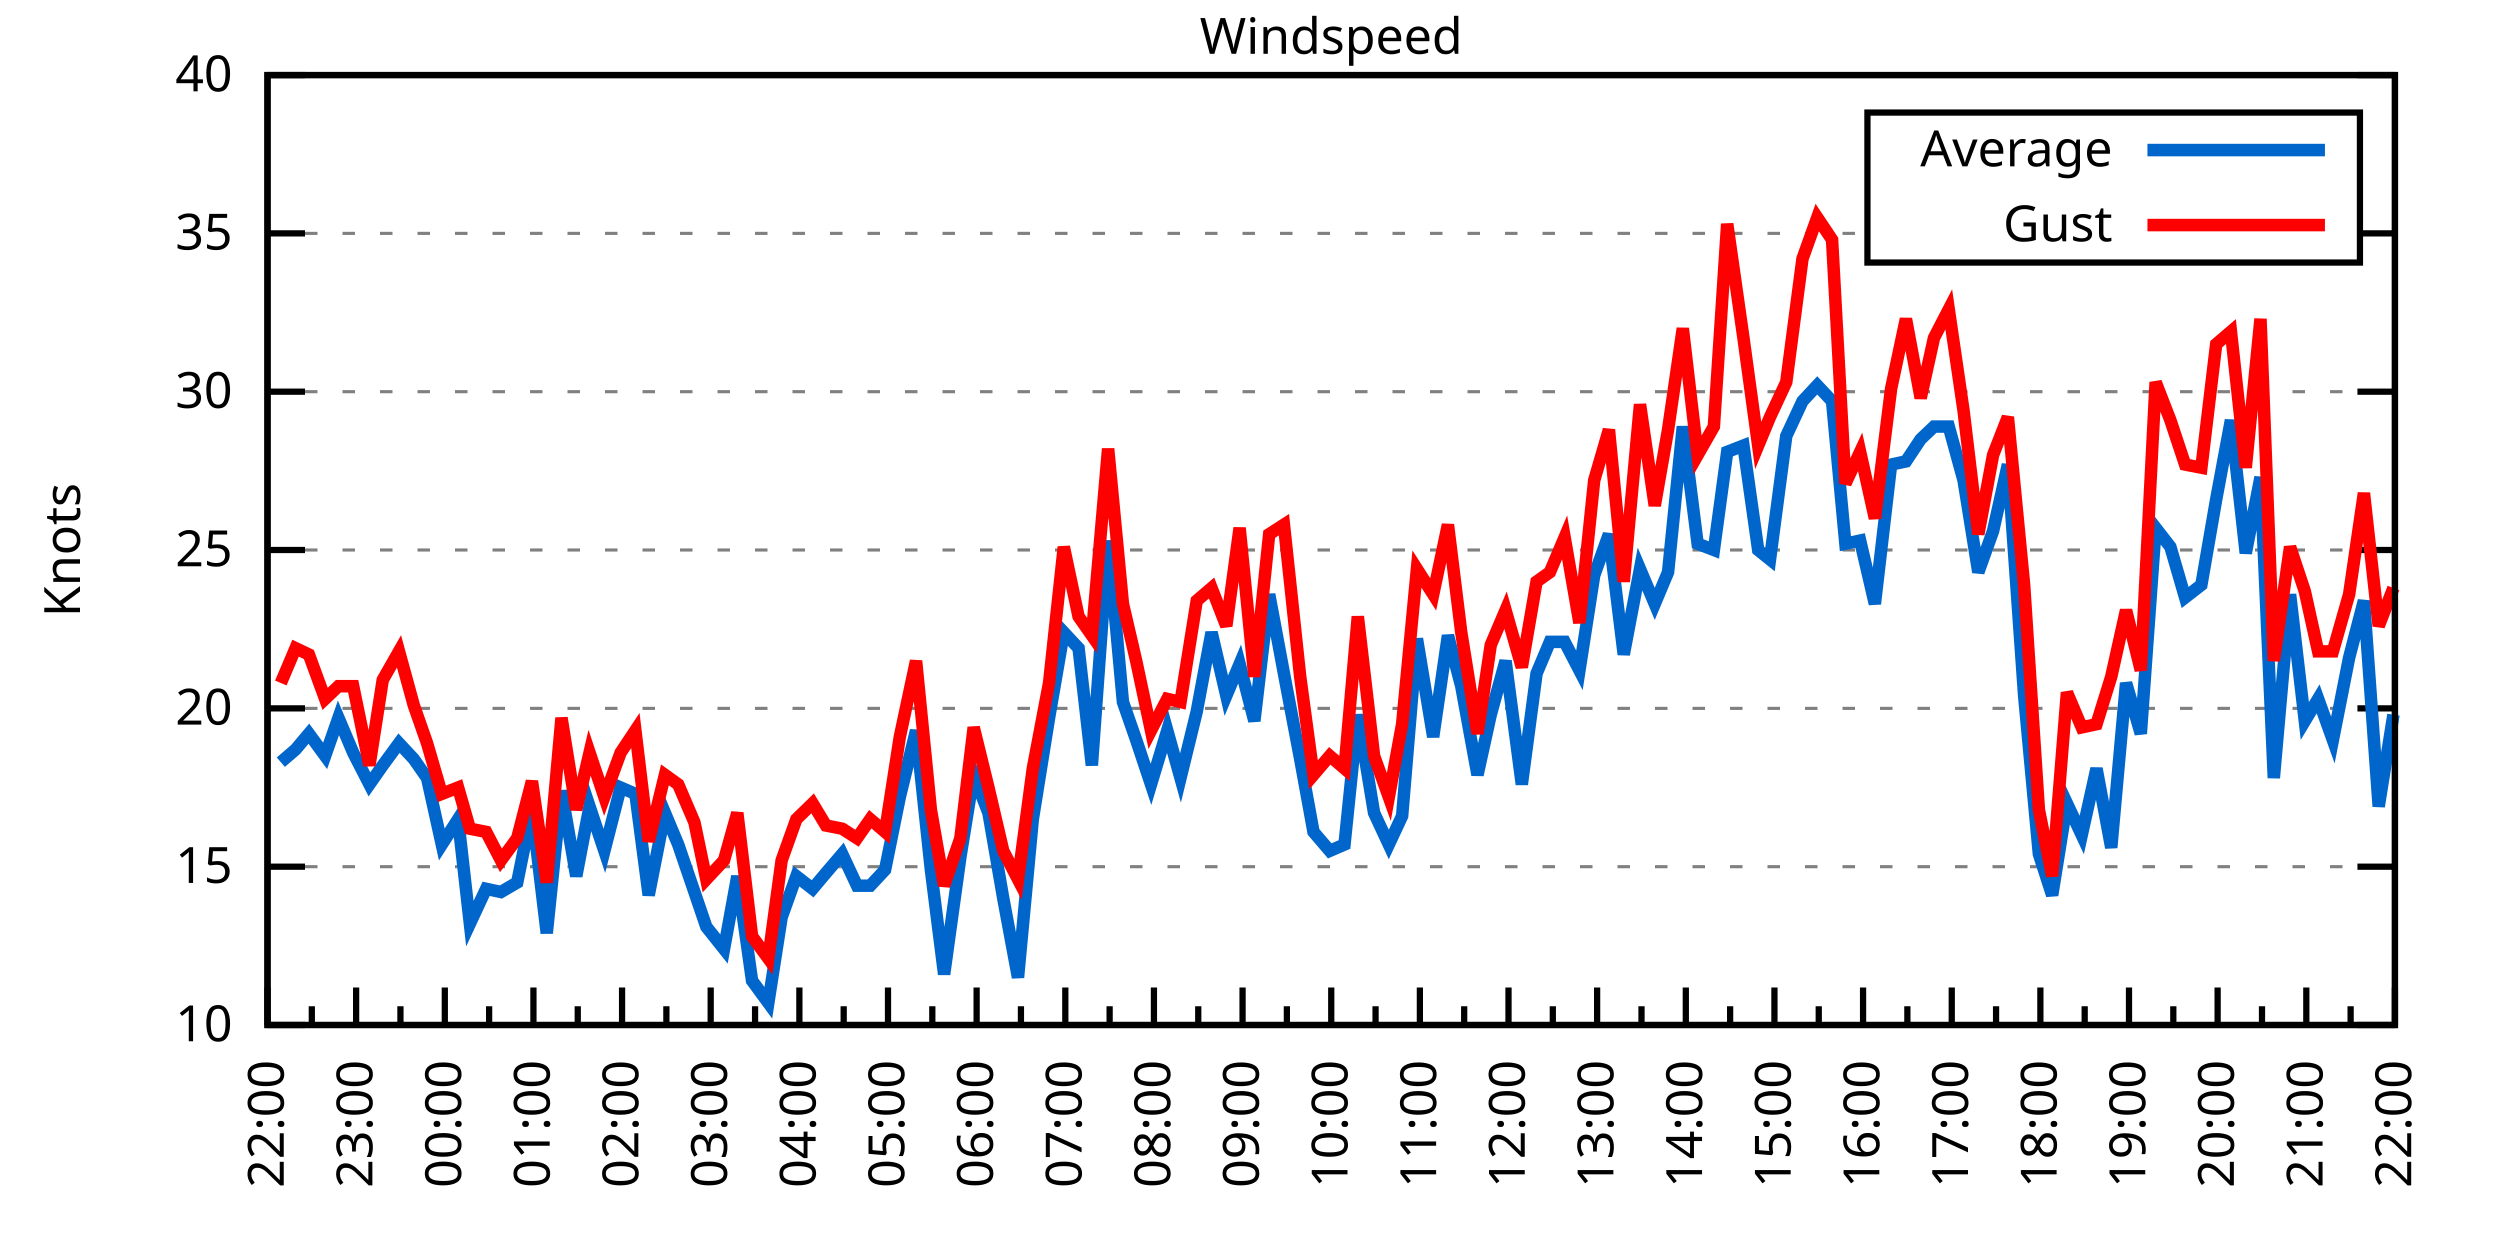
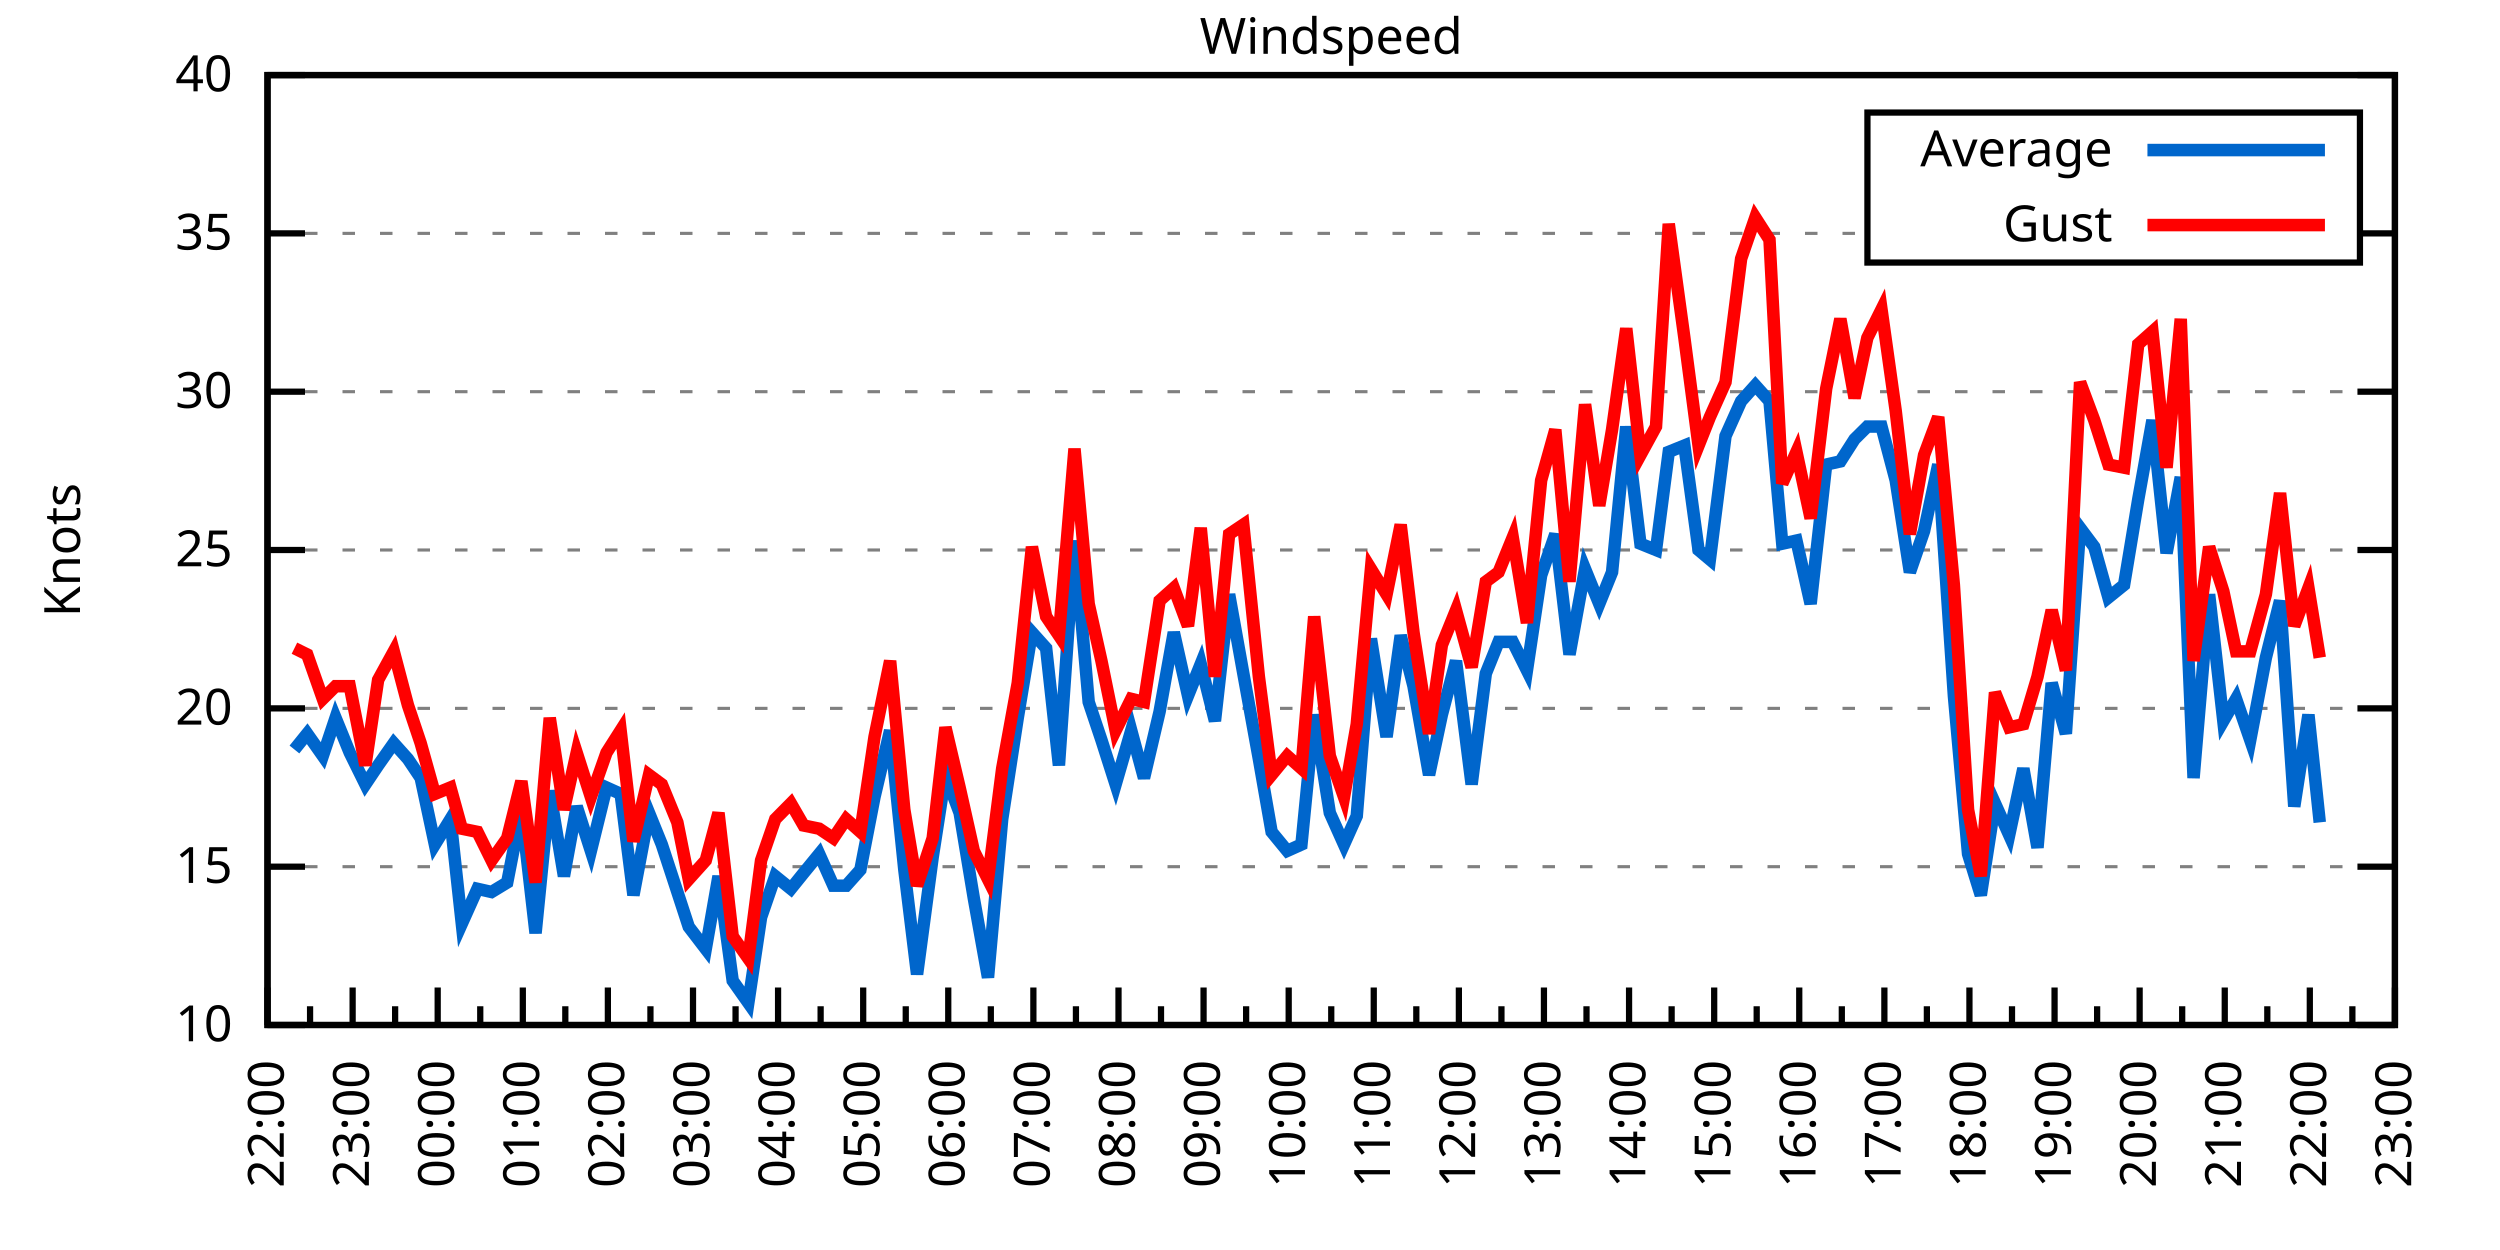
<svg xmlns="http://www.w3.org/2000/svg" xmlns:xlink="http://www.w3.org/1999/xlink" width="400" height="200" viewBox="0 0 400 200">
  <g id="gnuplot_canvas">
    <rect x="0" y="0" width="400" height="200" fill="none" />
    <defs>
      <circle id="gpDot" r="0.5" stroke-width="0.5" stroke="currentColor" />
      <path id="gpPt0" stroke-width="0.333" stroke="currentColor" d="M-1,0 h2 M0,-1 v2" />
      <path id="gpPt1" stroke-width="0.333" stroke="currentColor" d="M-1,-1 L1,1 M1,-1 L-1,1" />
      <path id="gpPt2" stroke-width="0.333" stroke="currentColor" d="M-1,0 L1,0 M0,-1 L0,1 M-1,-1 L1,1 M-1,1 L1,-1" />
      <rect id="gpPt3" stroke-width="0.333" stroke="currentColor" x="-1" y="-1" width="2" height="2" />
      <rect id="gpPt4" stroke-width="0.333" stroke="currentColor" fill="currentColor" x="-1" y="-1" width="2" height="2" />
      <circle id="gpPt5" stroke-width="0.333" stroke="currentColor" cx="0" cy="0" r="1" />
      <use xlink:href="#gpPt5" id="gpPt6" fill="currentColor" stroke="none" />
      <path id="gpPt7" stroke-width="0.333" stroke="currentColor" d="M0,-1.33 L-1.33,0.67 L1.33,0.67 z" />
      <use xlink:href="#gpPt7" id="gpPt8" fill="currentColor" stroke="none" />
      <use xlink:href="#gpPt7" id="gpPt9" stroke="currentColor" transform="rotate(180)" />
      <use xlink:href="#gpPt9" id="gpPt10" fill="currentColor" stroke="none" />
      <use xlink:href="#gpPt3" id="gpPt11" stroke="currentColor" transform="rotate(45)" />
      <use xlink:href="#gpPt11" id="gpPt12" fill="currentColor" stroke="none" />
      <path id="gpPt13" stroke-width="0.333" stroke="currentColor" d="M0,1.330 L1.265,0.411 L0.782,-1.067 L-0.782,-1.076 L-1.265,0.411 z" />
      <use xlink:href="#gpPt13" id="gpPt14" fill="currentColor" stroke="none" />
      <filter id="textbox" filterUnits="objectBoundingBox" x="0" y="0" height="1" width="1">
        <feFlood flood-color="white" flood-opacity="1" result="bgnd" />
        <feComposite in="SourceGraphic" in2="bgnd" operator="atop" />
      </filter>
      <filter id="greybox" filterUnits="objectBoundingBox" x="0" y="0" height="1" width="1">
        <feFlood flood-color="lightgrey" flood-opacity="1" result="grey" />
        <feComposite in="SourceGraphic" in2="grey" operator="atop" />
      </filter>
    </defs>
    <g fill="none" color="white" stroke="currentColor" stroke-width="1.00" stroke-linecap="butt" stroke-linejoin="miter">
</g>
    <g fill="none" color="black" stroke="currentColor" stroke-width="1.00" stroke-linecap="butt" stroke-linejoin="miter">
      <g stroke="none" shape-rendering="crispEdges">
        <polygon fill="rgb(255, 255, 255)" points="42.80,164.00 383.18,164.00 383.18,12.02 42.80,12.02 " />
      </g>
    </g>
    <g fill="none" color="black" stroke="currentColor" stroke-width="1.00" stroke-linecap="butt" stroke-linejoin="miter">
</g>
    <g fill="none" color="black" stroke="black" stroke-width="0.50" stroke-linecap="butt" stroke-linejoin="miter">
</g>
    <g fill="none" color="gray" stroke="currentColor" stroke-width="0.50" stroke-linecap="butt" stroke-linejoin="miter">
      <path stroke="gray" stroke-dasharray="2,4" class="gridline" d="M42.80,164.00 L383.19,164.00  " />
    </g>
    <g fill="none" color="gray" stroke="gray" stroke-width="1.00" stroke-linecap="butt" stroke-linejoin="miter">
</g>
    <g fill="none" color="black" stroke="currentColor" stroke-width="1.00" stroke-linecap="butt" stroke-linejoin="miter">
      <path stroke="black" d="M42.80,164.00 L48.80,164.00 M383.19,164.00 L377.19,164.00  " />
      <g transform="translate(37.20,166.60)" stroke="none" fill="black" font-family="Sans" font-size="8.00" text-anchor="end">
        <text>
          <tspan font-family="Sans"> 10</tspan>
        </text>
      </g>
    </g>
    <g fill="none" color="black" stroke="currentColor" stroke-width="1.00" stroke-linecap="butt" stroke-linejoin="miter">
</g>
    <g fill="none" color="black" stroke="black" stroke-width="0.50" stroke-linecap="butt" stroke-linejoin="miter">
</g>
    <g fill="none" color="gray" stroke="currentColor" stroke-width="0.50" stroke-linecap="butt" stroke-linejoin="miter">
      <path stroke="gray" stroke-dasharray="2,4" class="gridline" d="M42.80,138.67 L383.19,138.67  " />
    </g>
    <g fill="none" color="gray" stroke="gray" stroke-width="1.00" stroke-linecap="butt" stroke-linejoin="miter">
</g>
    <g fill="none" color="black" stroke="currentColor" stroke-width="1.00" stroke-linecap="butt" stroke-linejoin="miter">
      <path stroke="black" d="M42.80,138.67 L48.80,138.67 M383.19,138.67 L377.19,138.67  " />
      <g transform="translate(37.20,141.27)" stroke="none" fill="black" font-family="Sans" font-size="8.00" text-anchor="end">
        <text>
          <tspan font-family="Sans"> 15</tspan>
        </text>
      </g>
    </g>
    <g fill="none" color="black" stroke="currentColor" stroke-width="1.00" stroke-linecap="butt" stroke-linejoin="miter">
</g>
    <g fill="none" color="black" stroke="black" stroke-width="0.50" stroke-linecap="butt" stroke-linejoin="miter">
</g>
    <g fill="none" color="gray" stroke="currentColor" stroke-width="0.50" stroke-linecap="butt" stroke-linejoin="miter">
      <path stroke="gray" stroke-dasharray="2,4" class="gridline" d="M42.80,113.34 L383.19,113.34  " />
    </g>
    <g fill="none" color="gray" stroke="gray" stroke-width="1.00" stroke-linecap="butt" stroke-linejoin="miter">
</g>
    <g fill="none" color="black" stroke="currentColor" stroke-width="1.00" stroke-linecap="butt" stroke-linejoin="miter">
      <path stroke="black" d="M42.80,113.34 L48.80,113.34 M383.19,113.34 L377.19,113.34  " />
      <g transform="translate(37.20,115.94)" stroke="none" fill="black" font-family="Sans" font-size="8.00" text-anchor="end">
        <text>
          <tspan font-family="Sans"> 20</tspan>
        </text>
      </g>
    </g>
    <g fill="none" color="black" stroke="currentColor" stroke-width="1.00" stroke-linecap="butt" stroke-linejoin="miter">
</g>
    <g fill="none" color="black" stroke="black" stroke-width="0.50" stroke-linecap="butt" stroke-linejoin="miter">
</g>
    <g fill="none" color="gray" stroke="currentColor" stroke-width="0.50" stroke-linecap="butt" stroke-linejoin="miter">
      <path stroke="gray" stroke-dasharray="2,4" class="gridline" d="M42.80,88.00 L383.19,88.00  " />
    </g>
    <g fill="none" color="gray" stroke="gray" stroke-width="1.00" stroke-linecap="butt" stroke-linejoin="miter">
</g>
    <g fill="none" color="black" stroke="currentColor" stroke-width="1.00" stroke-linecap="butt" stroke-linejoin="miter">
      <path stroke="black" d="M42.80,88.00 L48.80,88.00 M383.19,88.00 L377.19,88.00  " />
      <g transform="translate(37.20,90.60)" stroke="none" fill="black" font-family="Sans" font-size="8.00" text-anchor="end">
        <text>
          <tspan font-family="Sans"> 25</tspan>
        </text>
      </g>
    </g>
    <g fill="none" color="black" stroke="currentColor" stroke-width="1.00" stroke-linecap="butt" stroke-linejoin="miter">
</g>
    <g fill="none" color="black" stroke="black" stroke-width="0.50" stroke-linecap="butt" stroke-linejoin="miter">
</g>
    <g fill="none" color="gray" stroke="currentColor" stroke-width="0.50" stroke-linecap="butt" stroke-linejoin="miter">
      <path stroke="gray" stroke-dasharray="2,4" class="gridline" d="M42.80,62.67 L383.19,62.67  " />
    </g>
    <g fill="none" color="gray" stroke="gray" stroke-width="1.00" stroke-linecap="butt" stroke-linejoin="miter">
</g>
    <g fill="none" color="black" stroke="currentColor" stroke-width="1.00" stroke-linecap="butt" stroke-linejoin="miter">
      <path stroke="black" d="M42.80,62.67 L48.80,62.67 M383.19,62.67 L377.19,62.67  " />
      <g transform="translate(37.20,65.27)" stroke="none" fill="black" font-family="Sans" font-size="8.00" text-anchor="end">
        <text>
          <tspan font-family="Sans"> 30</tspan>
        </text>
      </g>
    </g>
    <g fill="none" color="black" stroke="currentColor" stroke-width="1.00" stroke-linecap="butt" stroke-linejoin="miter">
</g>
    <g fill="none" color="black" stroke="black" stroke-width="0.50" stroke-linecap="butt" stroke-linejoin="miter">
</g>
    <g fill="none" color="gray" stroke="currentColor" stroke-width="0.50" stroke-linecap="butt" stroke-linejoin="miter">
      <path stroke="gray" stroke-dasharray="2,4" class="gridline" d="M42.80,37.34 L298.79,37.34 M377.59,37.34 L383.19,37.34  " />
    </g>
    <g fill="none" color="gray" stroke="gray" stroke-width="1.00" stroke-linecap="butt" stroke-linejoin="miter">
</g>
    <g fill="none" color="black" stroke="currentColor" stroke-width="1.00" stroke-linecap="butt" stroke-linejoin="miter">
      <path stroke="black" d="M42.80,37.34 L48.80,37.34 M383.19,37.34 L377.19,37.34  " />
      <g transform="translate(37.20,39.94)" stroke="none" fill="black" font-family="Sans" font-size="8.00" text-anchor="end">
        <text>
          <tspan font-family="Sans"> 35</tspan>
        </text>
      </g>
    </g>
    <g fill="none" color="black" stroke="currentColor" stroke-width="1.00" stroke-linecap="butt" stroke-linejoin="miter">
</g>
    <g fill="none" color="black" stroke="black" stroke-width="0.50" stroke-linecap="butt" stroke-linejoin="miter">
</g>
    <g fill="none" color="gray" stroke="currentColor" stroke-width="0.50" stroke-linecap="butt" stroke-linejoin="miter">
      <path stroke="gray" stroke-dasharray="2,4" class="gridline" d="M42.80,12.01 L383.19,12.01  " />
    </g>
    <g fill="none" color="gray" stroke="gray" stroke-width="1.00" stroke-linecap="butt" stroke-linejoin="miter">
</g>
    <g fill="none" color="black" stroke="currentColor" stroke-width="1.00" stroke-linecap="butt" stroke-linejoin="miter">
      <path stroke="black" d="M42.80,12.01 L48.80,12.01 M383.19,12.01 L377.19,12.01  " />
      <g transform="translate(37.20,14.61)" stroke="none" fill="black" font-family="Sans" font-size="8.00" text-anchor="end">
        <text>
          <tspan font-family="Sans"> 40</tspan>
        </text>
      </g>
    </g>
    <g fill="none" color="black" stroke="currentColor" stroke-width="1.00" stroke-linecap="butt" stroke-linejoin="miter">
      <path stroke="black" d="M42.80,164.00 L42.80,158.00  " />
      <g transform="translate(45.40,169.60) rotate(270)" stroke="none" fill="black" font-family="Sans" font-size="8.00" text-anchor="end">
        <text>
          <tspan font-family="Sans">22:00</tspan>
        </text>
      </g>
    </g>
    <g fill="none" color="black" stroke="currentColor" stroke-width="1.00" stroke-linecap="butt" stroke-linejoin="miter">
-       <path stroke="black" d="M49.89,164.00 L49.89,161.00 M56.98,164.00 L56.98,158.00  " />
-       <g transform="translate(59.58,169.60) rotate(270)" stroke="none" fill="black" font-family="Sans" font-size="8.00" text-anchor="end">
+       <path stroke="black" d="M49.61,164.00 L49.61,161.00 M56.42,164.00 L56.42,158.00  " />
+       <g transform="translate(59.02,169.60) rotate(270)" stroke="none" fill="black" font-family="Sans" font-size="8.00" text-anchor="end">
        <text>
          <tspan font-family="Sans">23:00</tspan>
        </text>
      </g>
    </g>
    <g fill="none" color="black" stroke="currentColor" stroke-width="1.00" stroke-linecap="butt" stroke-linejoin="miter">
-       <path stroke="black" d="M64.07,164.00 L64.07,161.00 M71.17,164.00 L71.17,158.00  " />
-       <g transform="translate(73.77,169.60) rotate(270)" stroke="none" fill="black" font-family="Sans" font-size="8.00" text-anchor="end">
+       <path stroke="black" d="M63.22,164.00 L63.22,161.00 M70.03,164.00 L70.03,158.00  " />
+       <g transform="translate(72.63,169.60) rotate(270)" stroke="none" fill="black" font-family="Sans" font-size="8.00" text-anchor="end">
        <text>
          <tspan font-family="Sans">00:00</tspan>
        </text>
      </g>
    </g>
    <g fill="none" color="black" stroke="currentColor" stroke-width="1.00" stroke-linecap="butt" stroke-linejoin="miter">
-       <path stroke="black" d="M78.26,164.00 L78.26,161.00 M85.35,164.00 L85.35,158.00  " />
-       <g transform="translate(87.95,169.60) rotate(270)" stroke="none" fill="black" font-family="Sans" font-size="8.00" text-anchor="end">
+       <path stroke="black" d="M76.84,164.00 L76.84,161.00 M83.65,164.00 L83.65,158.00  " />
+       <g transform="translate(86.25,169.60) rotate(270)" stroke="none" fill="black" font-family="Sans" font-size="8.00" text-anchor="end">
        <text>
          <tspan font-family="Sans">01:00</tspan>
        </text>
      </g>
    </g>
    <g fill="none" color="black" stroke="currentColor" stroke-width="1.00" stroke-linecap="butt" stroke-linejoin="miter">
-       <path stroke="black" d="M92.44,164.00 L92.44,161.00 M99.53,164.00 L99.53,158.00  " />
-       <g transform="translate(102.13,169.60) rotate(270)" stroke="none" fill="black" font-family="Sans" font-size="8.00" text-anchor="end">
+       <path stroke="black" d="M90.45,164.00 L90.45,161.00 M97.26,164.00 L97.26,158.00  " />
+       <g transform="translate(99.86,169.60) rotate(270)" stroke="none" fill="black" font-family="Sans" font-size="8.00" text-anchor="end">
        <text>
          <tspan font-family="Sans">02:00</tspan>
        </text>
      </g>
    </g>
    <g fill="none" color="black" stroke="currentColor" stroke-width="1.00" stroke-linecap="butt" stroke-linejoin="miter">
-       <path stroke="black" d="M106.62,164.00 L106.62,161.00 M113.71,164.00 L113.71,158.00  " />
-       <g transform="translate(116.31,169.60) rotate(270)" stroke="none" fill="black" font-family="Sans" font-size="8.00" text-anchor="end">
+       <path stroke="black" d="M104.07,164.00 L104.07,161.00 M110.88,164.00 L110.88,158.00  " />
+       <g transform="translate(113.48,169.60) rotate(270)" stroke="none" fill="black" font-family="Sans" font-size="8.00" text-anchor="end">
        <text>
          <tspan font-family="Sans">03:00</tspan>
        </text>
      </g>
    </g>
    <g fill="none" color="black" stroke="currentColor" stroke-width="1.00" stroke-linecap="butt" stroke-linejoin="miter">
-       <path stroke="black" d="M120.81,164.00 L120.81,161.00 M127.90,164.00 L127.90,158.00  " />
-       <g transform="translate(130.50,169.60) rotate(270)" stroke="none" fill="black" font-family="Sans" font-size="8.00" text-anchor="end">
+       <path stroke="black" d="M117.69,164.00 L117.69,161.00 M124.49,164.00 L124.49,158.00  " />
+       <g transform="translate(127.09,169.60) rotate(270)" stroke="none" fill="black" font-family="Sans" font-size="8.00" text-anchor="end">
        <text>
          <tspan font-family="Sans">04:00</tspan>
        </text>
      </g>
    </g>
    <g fill="none" color="black" stroke="currentColor" stroke-width="1.00" stroke-linecap="butt" stroke-linejoin="miter">
-       <path stroke="black" d="M134.99,164.00 L134.99,161.00 M142.08,164.00 L142.08,158.00  " />
-       <g transform="translate(144.68,169.60) rotate(270)" stroke="none" fill="black" font-family="Sans" font-size="8.00" text-anchor="end">
+       <path stroke="black" d="M131.30,164.00 L131.30,161.00 M138.11,164.00 L138.11,158.00  " />
+       <g transform="translate(140.71,169.60) rotate(270)" stroke="none" fill="black" font-family="Sans" font-size="8.00" text-anchor="end">
        <text>
          <tspan font-family="Sans">05:00</tspan>
        </text>
      </g>
    </g>
    <g fill="none" color="black" stroke="currentColor" stroke-width="1.00" stroke-linecap="butt" stroke-linejoin="miter">
-       <path stroke="black" d="M149.17,164.00 L149.17,161.00 M156.26,164.00 L156.26,158.00  " />
-       <g transform="translate(158.86,169.60) rotate(270)" stroke="none" fill="black" font-family="Sans" font-size="8.00" text-anchor="end">
+       <path stroke="black" d="M144.92,164.00 L144.92,161.00 M151.72,164.00 L151.72,158.00  " />
+       <g transform="translate(154.32,169.60) rotate(270)" stroke="none" fill="black" font-family="Sans" font-size="8.00" text-anchor="end">
        <text>
          <tspan font-family="Sans">06:00</tspan>
        </text>
      </g>
    </g>
    <g fill="none" color="black" stroke="currentColor" stroke-width="1.00" stroke-linecap="butt" stroke-linejoin="miter">
-       <path stroke="black" d="M163.35,164.00 L163.35,161.00 M170.45,164.00 L170.45,158.00  " />
-       <g transform="translate(173.05,169.60) rotate(270)" stroke="none" fill="black" font-family="Sans" font-size="8.00" text-anchor="end">
+       <path stroke="black" d="M158.53,164.00 L158.53,161.00 M165.34,164.00 L165.34,158.00  " />
+       <g transform="translate(167.94,169.60) rotate(270)" stroke="none" fill="black" font-family="Sans" font-size="8.00" text-anchor="end">
        <text>
          <tspan font-family="Sans">07:00</tspan>
        </text>
      </g>
    </g>
    <g fill="none" color="black" stroke="currentColor" stroke-width="1.00" stroke-linecap="butt" stroke-linejoin="miter">
-       <path stroke="black" d="M177.54,164.00 L177.54,161.00 M184.63,164.00 L184.63,158.00  " />
-       <g transform="translate(187.23,169.60) rotate(270)" stroke="none" fill="black" font-family="Sans" font-size="8.00" text-anchor="end">
+       <path stroke="black" d="M172.15,164.00 L172.15,161.00 M178.96,164.00 L178.96,158.00  " />
+       <g transform="translate(181.56,169.60) rotate(270)" stroke="none" fill="black" font-family="Sans" font-size="8.00" text-anchor="end">
        <text>
          <tspan font-family="Sans">08:00</tspan>
        </text>
      </g>
    </g>
    <g fill="none" color="black" stroke="currentColor" stroke-width="1.00" stroke-linecap="butt" stroke-linejoin="miter">
-       <path stroke="black" d="M191.72,164.00 L191.72,161.00 M198.81,164.00 L198.81,158.00  " />
-       <g transform="translate(201.41,169.60) rotate(270)" stroke="none" fill="black" font-family="Sans" font-size="8.00" text-anchor="end">
+       <path stroke="black" d="M185.76,164.00 L185.76,161.00 M192.57,164.00 L192.57,158.00  " />
+       <g transform="translate(195.17,169.60) rotate(270)" stroke="none" fill="black" font-family="Sans" font-size="8.00" text-anchor="end">
        <text>
          <tspan font-family="Sans">09:00</tspan>
        </text>
      </g>
    </g>
    <g fill="none" color="black" stroke="currentColor" stroke-width="1.00" stroke-linecap="butt" stroke-linejoin="miter">
-       <path stroke="black" d="M205.90,164.00 L205.90,161.00 M213.00,164.00 L213.00,158.00  " />
-       <g transform="translate(215.60,169.60) rotate(270)" stroke="none" fill="black" font-family="Sans" font-size="8.00" text-anchor="end">
+       <path stroke="black" d="M199.38,164.00 L199.38,161.00 M206.19,164.00 L206.19,158.00  " />
+       <g transform="translate(208.79,169.60) rotate(270)" stroke="none" fill="black" font-family="Sans" font-size="8.00" text-anchor="end">
        <text>
          <tspan font-family="Sans">10:00</tspan>
        </text>
      </g>
    </g>
    <g fill="none" color="black" stroke="currentColor" stroke-width="1.00" stroke-linecap="butt" stroke-linejoin="miter">
-       <path stroke="black" d="M220.09,164.00 L220.09,161.00 M227.18,164.00 L227.18,158.00  " />
-       <g transform="translate(229.78,169.60) rotate(270)" stroke="none" fill="black" font-family="Sans" font-size="8.00" text-anchor="end">
+       <path stroke="black" d="M213.00,164.00 L213.00,161.00 M219.80,164.00 L219.80,158.00  " />
+       <g transform="translate(222.40,169.60) rotate(270)" stroke="none" fill="black" font-family="Sans" font-size="8.00" text-anchor="end">
        <text>
          <tspan font-family="Sans">11:00</tspan>
        </text>
      </g>
    </g>
    <g fill="none" color="black" stroke="currentColor" stroke-width="1.00" stroke-linecap="butt" stroke-linejoin="miter">
-       <path stroke="black" d="M234.27,164.00 L234.27,161.00 M241.36,164.00 L241.36,158.00  " />
-       <g transform="translate(243.96,169.60) rotate(270)" stroke="none" fill="black" font-family="Sans" font-size="8.00" text-anchor="end">
+       <path stroke="black" d="M226.61,164.00 L226.61,161.00 M233.42,164.00 L233.42,158.00  " />
+       <g transform="translate(236.02,169.60) rotate(270)" stroke="none" fill="black" font-family="Sans" font-size="8.00" text-anchor="end">
        <text>
          <tspan font-family="Sans">12:00</tspan>
        </text>
      </g>
    </g>
    <g fill="none" color="black" stroke="currentColor" stroke-width="1.00" stroke-linecap="butt" stroke-linejoin="miter">
-       <path stroke="black" d="M248.45,164.00 L248.45,161.00 M255.54,164.00 L255.54,158.00  " />
-       <g transform="translate(258.14,169.60) rotate(270)" stroke="none" fill="black" font-family="Sans" font-size="8.00" text-anchor="end">
+       <path stroke="black" d="M240.23,164.00 L240.23,161.00 M247.03,164.00 L247.03,158.00  " />
+       <g transform="translate(249.63,169.60) rotate(270)" stroke="none" fill="black" font-family="Sans" font-size="8.00" text-anchor="end">
        <text>
          <tspan font-family="Sans">13:00</tspan>
        </text>
      </g>
    </g>
    <g fill="none" color="black" stroke="currentColor" stroke-width="1.00" stroke-linecap="butt" stroke-linejoin="miter">
-       <path stroke="black" d="M262.64,164.00 L262.64,161.00 M269.73,164.00 L269.73,158.00  " />
-       <g transform="translate(272.33,169.60) rotate(270)" stroke="none" fill="black" font-family="Sans" font-size="8.00" text-anchor="end">
+       <path stroke="black" d="M253.84,164.00 L253.84,161.00 M260.65,164.00 L260.65,158.00  " />
+       <g transform="translate(263.25,169.60) rotate(270)" stroke="none" fill="black" font-family="Sans" font-size="8.00" text-anchor="end">
        <text>
          <tspan font-family="Sans">14:00</tspan>
        </text>
      </g>
    </g>
    <g fill="none" color="black" stroke="currentColor" stroke-width="1.00" stroke-linecap="butt" stroke-linejoin="miter">
-       <path stroke="black" d="M276.82,164.00 L276.82,161.00 M283.91,164.00 L283.91,158.00  " />
-       <g transform="translate(286.51,169.60) rotate(270)" stroke="none" fill="black" font-family="Sans" font-size="8.00" text-anchor="end">
+       <path stroke="black" d="M267.46,164.00 L267.46,161.00 M274.27,164.00 L274.27,158.00  " />
+       <g transform="translate(276.87,169.60) rotate(270)" stroke="none" fill="black" font-family="Sans" font-size="8.00" text-anchor="end">
        <text>
          <tspan font-family="Sans">15:00</tspan>
        </text>
      </g>
    </g>
    <g fill="none" color="black" stroke="currentColor" stroke-width="1.00" stroke-linecap="butt" stroke-linejoin="miter">
-       <path stroke="black" d="M291.00,164.00 L291.00,161.00 M298.09,164.00 L298.09,158.00  " />
-       <g transform="translate(300.69,169.60) rotate(270)" stroke="none" fill="black" font-family="Sans" font-size="8.00" text-anchor="end">
+       <path stroke="black" d="M281.07,164.00 L281.07,161.00 M287.88,164.00 L287.88,158.00  " />
+       <g transform="translate(290.48,169.60) rotate(270)" stroke="none" fill="black" font-family="Sans" font-size="8.00" text-anchor="end">
        <text>
          <tspan font-family="Sans">16:00</tspan>
        </text>
      </g>
    </g>
    <g fill="none" color="black" stroke="currentColor" stroke-width="1.00" stroke-linecap="butt" stroke-linejoin="miter">
-       <path stroke="black" d="M305.18,164.00 L305.18,161.00 M312.28,164.00 L312.28,158.00  " />
-       <g transform="translate(314.88,169.60) rotate(270)" stroke="none" fill="black" font-family="Sans" font-size="8.00" text-anchor="end">
+       <path stroke="black" d="M294.69,164.00 L294.69,161.00 M301.50,164.00 L301.50,158.00  " />
+       <g transform="translate(304.10,169.60) rotate(270)" stroke="none" fill="black" font-family="Sans" font-size="8.00" text-anchor="end">
        <text>
          <tspan font-family="Sans">17:00</tspan>
        </text>
      </g>
    </g>
    <g fill="none" color="black" stroke="currentColor" stroke-width="1.00" stroke-linecap="butt" stroke-linejoin="miter">
-       <path stroke="black" d="M319.37,164.00 L319.37,161.00 M326.46,164.00 L326.46,158.00  " />
-       <g transform="translate(329.06,169.60) rotate(270)" stroke="none" fill="black" font-family="Sans" font-size="8.00" text-anchor="end">
+       <path stroke="black" d="M308.30,164.00 L308.30,161.00 M315.11,164.00 L315.11,158.00  " />
+       <g transform="translate(317.71,169.60) rotate(270)" stroke="none" fill="black" font-family="Sans" font-size="8.00" text-anchor="end">
        <text>
          <tspan font-family="Sans">18:00</tspan>
        </text>
      </g>
    </g>
    <g fill="none" color="black" stroke="currentColor" stroke-width="1.00" stroke-linecap="butt" stroke-linejoin="miter">
-       <path stroke="black" d="M333.55,164.00 L333.55,161.00 M340.64,164.00 L340.64,158.00  " />
-       <g transform="translate(343.24,169.60) rotate(270)" stroke="none" fill="black" font-family="Sans" font-size="8.00" text-anchor="end">
+       <path stroke="black" d="M321.92,164.00 L321.92,161.00 M328.73,164.00 L328.73,158.00  " />
+       <g transform="translate(331.33,169.60) rotate(270)" stroke="none" fill="black" font-family="Sans" font-size="8.00" text-anchor="end">
        <text>
          <tspan font-family="Sans">19:00</tspan>
        </text>
      </g>
    </g>
    <g fill="none" color="black" stroke="currentColor" stroke-width="1.00" stroke-linecap="butt" stroke-linejoin="miter">
-       <path stroke="black" d="M347.73,164.00 L347.73,161.00 M354.82,164.00 L354.82,158.00  " />
-       <g transform="translate(357.42,169.60) rotate(270)" stroke="none" fill="black" font-family="Sans" font-size="8.00" text-anchor="end">
+       <path stroke="black" d="M335.54,164.00 L335.54,161.00 M342.34,164.00 L342.34,158.00  " />
+       <g transform="translate(344.94,169.60) rotate(270)" stroke="none" fill="black" font-family="Sans" font-size="8.00" text-anchor="end">
        <text>
          <tspan font-family="Sans">20:00</tspan>
        </text>
      </g>
    </g>
    <g fill="none" color="black" stroke="currentColor" stroke-width="1.00" stroke-linecap="butt" stroke-linejoin="miter">
-       <path stroke="black" d="M361.92,164.00 L361.92,161.00 M369.01,164.00 L369.01,158.00  " />
-       <g transform="translate(371.61,169.60) rotate(270)" stroke="none" fill="black" font-family="Sans" font-size="8.00" text-anchor="end">
+       <path stroke="black" d="M349.15,164.00 L349.15,161.00 M355.96,164.00 L355.96,158.00  " />
+       <g transform="translate(358.56,169.60) rotate(270)" stroke="none" fill="black" font-family="Sans" font-size="8.00" text-anchor="end">
        <text>
          <tspan font-family="Sans">21:00</tspan>
        </text>
      </g>
    </g>
    <g fill="none" color="black" stroke="currentColor" stroke-width="1.00" stroke-linecap="butt" stroke-linejoin="miter">
-       <path stroke="black" d="M376.10,164.00 L376.10,161.00 M383.19,164.00 L383.19,158.00  " />
+       <path stroke="black" d="M362.77,164.00 L362.77,161.00 M369.57,164.00 L369.57,158.00  " />
+       <g transform="translate(372.17,169.60) rotate(270)" stroke="none" fill="black" font-family="Sans" font-size="8.00" text-anchor="end">
+         <text>
+           <tspan font-family="Sans">22:00</tspan>
+         </text>
+       </g>
+     </g>
+     <g fill="none" color="black" stroke="currentColor" stroke-width="1.00" stroke-linecap="butt" stroke-linejoin="miter">
+       <path stroke="black" d="M376.38,164.00 L376.38,161.00 M383.19,164.00 L383.19,158.00  " />
      <g transform="translate(385.79,169.60) rotate(270)" stroke="none" fill="black" font-family="Sans" font-size="8.00" text-anchor="end">
        <text>
-           <tspan font-family="Sans">22:00</tspan>
+           <tspan font-family="Sans">23:00</tspan>
        </text>
      </g>
    </g>
    <g fill="none" color="black" stroke="currentColor" stroke-width="1.00" stroke-linecap="butt" stroke-linejoin="miter">
</g>
    <g fill="none" color="black" stroke="currentColor" stroke-width="1.00" stroke-linecap="butt" stroke-linejoin="miter">
      <path stroke="black" d="M42.80,12.01 L42.80,164.00 L383.19,164.00 L383.19,12.01 L42.80,12.01 Z  " />
    </g>
    <g fill="none" color="black" stroke="currentColor" stroke-width="1.00" stroke-linecap="butt" stroke-linejoin="miter">
      <g transform="translate(12.80,88.01) rotate(270)" stroke="none" fill="black" font-family="Sans" font-size="8.00" text-anchor="middle">
        <text>
          <tspan font-family="Sans">Knots</tspan>
        </text>
      </g>
    </g>
    <g fill="none" color="black" stroke="currentColor" stroke-width="1.00" stroke-linecap="butt" stroke-linejoin="miter">
</g>
    <g fill="none" color="black" stroke="currentColor" stroke-width="1.00" stroke-linecap="butt" stroke-linejoin="miter">
      <path stroke="black" d="M298.79,42.01 L298.79,18.01 L377.59,18.01 L377.59,42.01 L298.79,42.01 Z  " />
    </g>
    <g id="Windspeed_plot_1">
      <g fill="none" color="white" stroke="black" stroke-width="2.00" stroke-linecap="butt" stroke-linejoin="miter">
</g>
      <g fill="none" color="black" stroke="currentColor" stroke-width="2.00" stroke-linecap="butt" stroke-linejoin="miter">
        <g transform="translate(337.99,26.61)" stroke="none" fill="black" font-family="Sans" font-size="8.00" text-anchor="end">
          <text>
            <tspan font-family="Sans">Average</tspan>
          </text>
        </g>
      </g>
      <g fill="none" color="black" stroke="currentColor" stroke-width="2.00" stroke-linecap="butt" stroke-linejoin="miter">
-         <path stroke="rgb(  0, 102, 204)" d="M343.59,24.01 L371.99,24.01 M44.93,121.95 L47.29,119.92 L49.42,117.39 L52.02,120.94 L54.15,114.86 L56.51,120.43   L59.11,125.50 L61.24,122.46 L63.84,118.91 L66.20,121.44 L68.33,124.48 L70.69,135.12 L73.29,131.07 L75.18,147.79   L77.78,142.21 L80.15,142.72 L82.75,141.20 L85.11,129.55 L87.48,149.31 L89.84,126.51 L92.20,140.19 L94.33,129.04   L96.70,136.14 L99.30,126.00 L101.66,127.02 L103.79,143.23 L106.39,130.06 L108.51,135.12 L111.11,142.72 L113.01,148.29   L115.84,151.84 L117.97,140.19 L120.33,156.91 L122.93,160.45 L125.06,146.77 L127.42,140.19 L130.02,142.21 L132.15,139.68   L134.75,136.64 L137.12,141.71 L139.24,141.71 L141.61,139.17 L143.97,127.52 L146.57,116.88 L148.94,139.17 L151.06,155.89   L153.66,137.15 L155.79,123.98 L158.15,130.06 L160.52,143.73 L162.88,156.40 L165.25,131.07 L167.85,114.86 L170.21,101.18   L172.57,103.71 L174.70,122.46 L177.30,86.49 L179.67,112.32 L181.79,118.40 L184.16,125.50 L186.76,116.88 L188.88,124.48   L191.48,113.84 L193.85,101.18 L196.21,111.31 L198.34,106.24 L200.70,115.36 L203.07,95.10 L205.43,107.76 L208.03,121.44   L210.16,133.10 L212.76,136.14 L215.12,135.12 L217.25,114.35 L219.85,130.06 L222.21,135.12 L224.34,130.56 L226.71,102.19   L229.31,117.90 L231.67,101.68 L233.80,109.79 L236.40,123.98 L238.52,114.35 L240.89,105.74 L243.49,125.50 L245.85,107.76   L247.98,102.70 L250.34,102.70 L252.71,107.26 L255.07,92.06 L257.43,85.47 L259.80,104.72 L262.40,91.04 L264.76,96.62   L266.89,91.55 L269.25,68.25 L271.62,86.99 L274.22,88.00 L276.35,72.30 L278.95,71.29 L281.31,88.00 L283.20,89.52   L285.80,69.77 L288.40,64.19 L290.76,61.66 L293.13,64.19 L295.26,86.99 L297.62,86.49 L299.98,96.62 L302.58,74.33   L304.95,73.82 L307.31,70.27 L309.44,68.25 L311.80,68.25 L314.17,76.86 L316.53,91.55 L318.89,84.97 L321.26,74.33   L323.86,111.31 L326.22,136.64 L328.35,143.23 L330.71,128.54 L333.08,133.60 L335.44,122.96 L337.80,135.63 L340.17,109.28   L342.53,117.39 L344.90,84.46 L347.26,87.50 L349.62,95.60 L352.22,93.58 L354.59,79.90 L356.95,67.23 L359.32,88.51   L361.68,76.35 L363.81,124.48 L366.41,95.10 L368.77,115.36 L370.90,111.82 L373.26,118.40 L375.86,105.23 L378.23,96.11   L380.59,129.04 L382.95,114.35  " />
+         <path stroke="rgb(  0, 102, 204)" d="M343.59,24.01 L371.99,24.01 M47.11,119.92 L49.15,117.39 L51.65,120.94 L53.69,114.86 L55.96,120.43 L58.46,125.50   L60.50,122.46 L63.00,118.91 L65.27,121.44 L67.31,124.48 L69.58,135.12 L72.07,131.07 L73.89,147.79 L76.39,142.21   L78.65,142.72 L81.15,141.20 L83.42,129.55 L85.69,149.31 L87.96,126.51 L90.23,140.19 L92.27,129.04 L94.54,136.14   L97.04,126.00 L99.30,127.02 L101.35,143.23 L103.84,130.06 L105.89,135.12 L108.38,142.72 L110.20,148.29 L112.92,151.84   L114.96,140.19 L117.23,156.91 L119.73,160.45 L121.77,146.77 L124.04,140.19 L126.54,142.21 L128.58,139.68 L131.07,136.64   L133.34,141.71 L135.39,141.71 L137.66,139.17 L139.92,127.52 L142.42,116.88 L144.69,139.17 L146.73,155.89 L149.23,137.15   L151.27,123.98 L153.54,130.06 L155.81,143.73 L158.08,156.40 L160.35,131.07 L162.84,114.86 L165.11,101.18 L167.38,103.71   L169.43,122.46 L171.92,86.49 L174.19,112.32 L176.23,118.40 L178.50,125.50 L181.00,116.88 L183.04,124.48 L185.54,113.84   L187.81,101.18 L190.08,111.31 L192.12,106.24 L194.39,115.36 L196.66,95.10 L198.93,107.76 L201.42,121.44 L203.46,133.10   L205.96,136.14 L208.23,135.12 L210.27,114.35 L212.77,130.06 L215.04,135.12 L217.08,130.56 L219.35,102.19 L221.85,117.90   L224.11,101.68 L226.16,109.79 L228.65,123.98 L230.70,114.35 L232.96,105.74 L235.46,125.50 L237.73,107.76 L239.77,102.70   L242.04,102.70 L244.31,107.26 L246.58,92.06 L248.85,85.47 L251.12,104.72 L253.61,91.04 L255.88,96.62 L257.93,91.55   L260.20,68.25 L262.47,86.99 L264.96,88.00 L267.00,72.30 L269.50,71.29 L271.77,88.00 L273.58,89.52 L276.08,69.77   L278.58,64.19 L280.85,61.66 L283.12,64.19 L285.16,86.99 L287.43,86.49 L289.70,96.62 L292.19,74.33 L294.46,73.82   L296.73,70.27 L298.77,68.25 L301.04,68.25 L303.31,76.86 L305.58,91.55 L307.85,84.97 L310.12,74.33 L312.62,111.31   L314.89,136.64 L316.93,143.23 L319.20,128.54 L321.47,133.60 L323.74,122.96 L326.00,135.63 L328.27,109.28 L330.54,117.39   L332.81,84.46 L335.08,87.50 L337.35,95.60 L339.85,93.58 L342.12,79.90 L344.39,67.23 L346.65,88.51 L348.92,76.35   L350.97,124.48 L353.46,95.10 L355.73,115.36 L357.77,111.82 L360.04,118.40 L362.54,105.23 L364.81,96.11 L367.08,129.04   L369.35,114.35 L371.16,131.58  " />
      </g>
    </g>
    <g id="Windspeed_plot_2">
      <g fill="none" color="black" stroke="currentColor" stroke-width="2.00" stroke-linecap="butt" stroke-linejoin="miter">
        <g transform="translate(337.99,38.61)" stroke="none" fill="black" font-family="Sans" font-size="8.00" text-anchor="end">
          <text>
            <tspan font-family="Sans">Gust</tspan>
          </text>
        </g>
      </g>
      <g fill="none" color="black" stroke="currentColor" stroke-width="2.00" stroke-linecap="butt" stroke-linejoin="miter">
-         <path stroke="rgb(255,   0,   0)" d="M343.59,36.01 L371.99,36.01 M44.93,109.28 L47.29,103.71 L49.42,104.72 L52.02,111.82 L54.15,109.79 L56.51,109.79   L59.11,122.46 L61.24,108.78 L63.84,104.22 L66.20,112.83 L68.33,118.91 L70.69,127.02 L73.29,126.00 L75.18,132.59   L77.78,133.10 L80.15,137.66 L82.75,134.11 L85.11,124.99 L87.48,141.20 L89.84,114.86 L92.20,129.55 L94.33,120.43   L96.70,127.52 L99.30,120.43 L101.66,116.88 L103.79,134.62 L106.39,123.98 L108.51,125.50 L111.11,131.58 L113.01,140.69   L115.84,137.66 L117.97,130.06 L120.33,149.81 L122.93,153.36 L125.06,137.66 L127.42,131.07 L130.02,128.54 L132.15,132.08   L134.75,132.59 L137.12,134.11 L139.24,131.07 L141.61,133.10 L143.97,117.90 L146.57,105.74 L148.94,129.55 L151.06,141.71   L153.66,134.11 L155.79,116.38 L158.15,126.00 L160.52,136.14 L162.88,140.69 L165.25,122.96 L167.85,109.28 L170.21,87.50   L172.57,98.64 L174.70,101.68 L177.30,71.79 L179.67,96.62 L181.79,105.74 L184.16,116.88 L186.76,111.82 L188.88,112.32   L191.48,96.11 L193.85,94.08 L196.21,100.16 L198.34,84.46 L200.70,108.27 L203.07,85.47 L205.43,83.95 L208.03,108.27   L210.16,123.98 L212.76,120.94 L215.12,122.96 L217.25,98.64 L219.85,120.94 L222.21,127.52 L224.34,115.87 L226.71,91.04   L229.31,95.10 L231.67,83.95 L233.80,101.18 L236.40,117.39 L238.52,103.20 L240.89,97.63 L243.49,106.75 L245.85,93.07   L247.98,91.55 L250.34,85.98 L252.71,99.66 L255.07,76.86 L257.43,68.75 L259.80,93.07 L262.40,64.70 L264.76,80.91   L266.89,68.75 L269.25,52.54 L271.62,72.81 L274.22,68.25 L276.35,35.82 L278.95,54.06 L281.31,71.29 L283.20,66.73   L285.80,61.15 L288.40,41.39 L290.76,34.81 L293.13,38.35 L295.26,77.37 L297.62,72.30 L299.98,82.94 L302.58,62.17   L304.95,51.02 L307.31,63.69 L309.44,54.06 L311.80,49.50 L314.17,65.71 L316.53,85.47 L318.89,72.81 L321.26,66.73   L323.86,93.58 L326.22,129.55 L328.35,140.19 L330.71,110.80 L333.08,116.38 L335.44,115.87 L337.80,108.27 L340.17,97.63   L342.53,107.26 L344.90,61.15 L347.26,67.23 L349.62,74.33 L352.22,74.83 L354.59,55.07 L356.95,53.05 L359.32,74.83   L361.68,51.02 L363.81,105.74 L366.41,87.50 L368.77,94.59 L370.90,104.22 L373.26,104.22 L375.86,95.10 L378.23,78.89   L380.59,100.16 L382.95,94.08  " />
+         <path stroke="rgb(255,   0,   0)" d="M343.59,36.01 L371.99,36.01 M47.11,103.71 L49.15,104.72 L51.65,111.82 L53.69,109.79 L55.96,109.79 L58.46,122.46   L60.50,108.78 L63.00,104.22 L65.27,112.83 L67.31,118.91 L69.58,127.02 L72.07,126.00 L73.89,132.59 L76.39,133.10   L78.65,137.66 L81.15,134.11 L83.42,124.99 L85.69,141.20 L87.96,114.86 L90.23,129.55 L92.27,120.43 L94.54,127.52   L97.04,120.43 L99.30,116.88 L101.35,134.62 L103.84,123.98 L105.89,125.50 L108.38,131.58 L110.20,140.69 L112.92,137.66   L114.96,130.06 L117.23,149.81 L119.73,153.36 L121.77,137.66 L124.04,131.07 L126.54,128.54 L128.58,132.08 L131.07,132.59   L133.34,134.11 L135.39,131.07 L137.66,133.10 L139.92,117.90 L142.42,105.74 L144.69,129.55 L146.73,141.71 L149.23,134.11   L151.27,116.38 L153.54,126.00 L155.81,136.14 L158.08,140.69 L160.35,122.96 L162.84,109.28 L165.11,87.50 L167.38,98.64   L169.43,101.68 L171.92,71.79 L174.19,96.62 L176.23,105.74 L178.50,116.88 L181.00,111.82 L183.04,112.32 L185.54,96.11   L187.81,94.08 L190.08,100.16 L192.12,84.46 L194.39,108.27 L196.66,85.47 L198.93,83.95 L201.42,108.27 L203.46,123.98   L205.96,120.94 L208.23,122.96 L210.27,98.64 L212.77,120.94 L215.04,127.52 L217.08,115.87 L219.35,91.04 L221.85,95.10   L224.11,83.95 L226.16,101.18 L228.65,117.39 L230.70,103.20 L232.96,97.63 L235.46,106.75 L237.73,93.07 L239.77,91.55   L242.04,85.98 L244.31,99.66 L246.58,76.86 L248.85,68.75 L251.12,93.07 L253.61,64.70 L255.88,80.91 L257.93,68.75   L260.20,52.54 L262.47,72.81 L264.96,68.25 L267.00,35.82 L269.50,54.06 L271.77,71.29 L273.58,66.73 L276.08,61.15   L278.58,41.39 L280.85,34.81 L283.12,38.35 L285.16,77.37 L287.43,72.30 L289.70,82.94 L292.19,62.17 L294.46,51.02   L296.73,63.69 L298.77,54.06 L301.04,49.50 L303.31,65.71 L305.58,85.47 L307.85,72.81 L310.12,66.73 L312.62,93.58   L314.89,129.55 L316.93,140.19 L319.20,110.80 L321.47,116.38 L323.74,115.87 L326.00,108.27 L328.27,97.63 L330.54,107.26   L332.81,61.15 L335.08,67.23 L337.35,74.33 L339.85,74.83 L342.12,55.07 L344.39,53.05 L346.65,74.83 L348.92,51.02   L350.97,105.74 L353.46,87.50 L355.73,94.59 L357.77,104.22 L360.04,104.22 L362.54,95.10 L364.81,78.89 L367.08,100.16   L369.35,94.08 L371.16,105.23  " />
      </g>
    </g>
    <g fill="none" color="black" stroke="currentColor" stroke-width="2.00" stroke-linecap="butt" stroke-linejoin="miter">
</g>
    <g fill="none" color="black" stroke="black" stroke-width="1.00" stroke-linecap="butt" stroke-linejoin="miter">
</g>
    <g fill="none" color="black" stroke="currentColor" stroke-width="1.00" stroke-linecap="butt" stroke-linejoin="miter">
      <path stroke="black" d="M42.80,12.01 L42.80,164.00 L383.19,164.00 L383.19,12.01 L42.80,12.01 Z  " />
    </g>
    <g fill="none" color="black" stroke="currentColor" stroke-width="1.00" stroke-linecap="butt" stroke-linejoin="miter">
      <g transform="translate(212.99,8.61)" stroke="none" fill="black" font-family="Sans" font-size="8.00" text-anchor="middle">
        <text>
          <tspan font-family="Sans">Windspeed</tspan>
        </text>
      </g>
    </g>
    <g fill="none" color="black" stroke="currentColor" stroke-width="1.00" stroke-linecap="butt" stroke-linejoin="miter">
</g>
  </g>
</svg>
